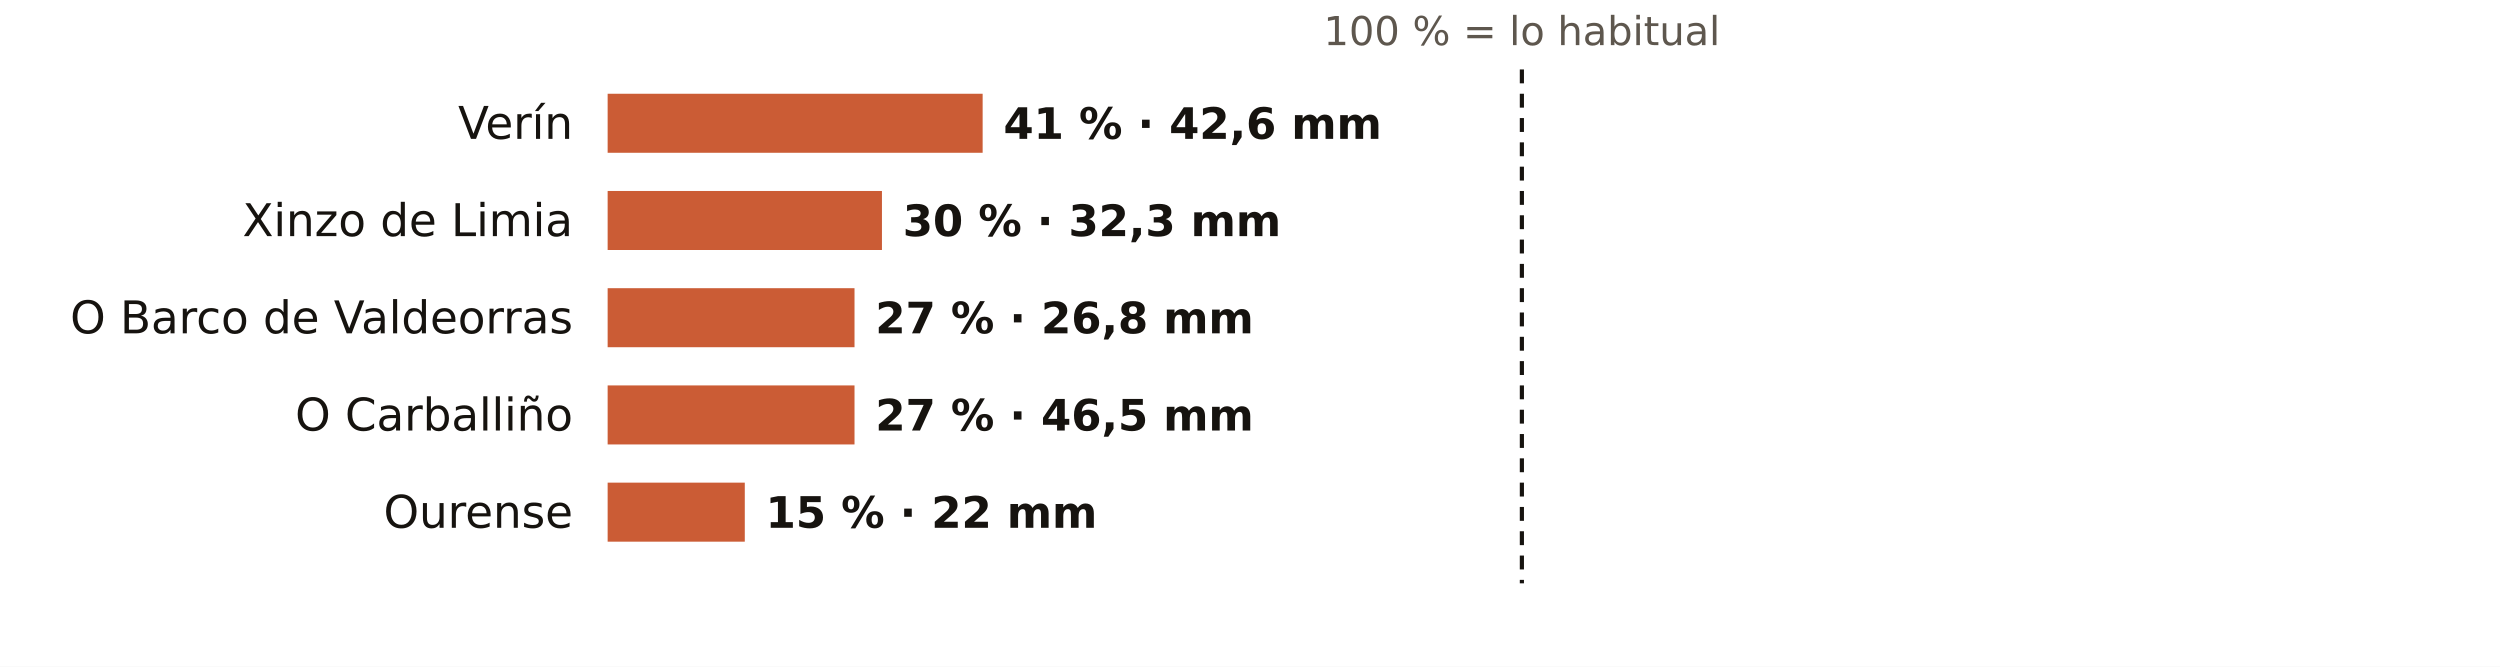
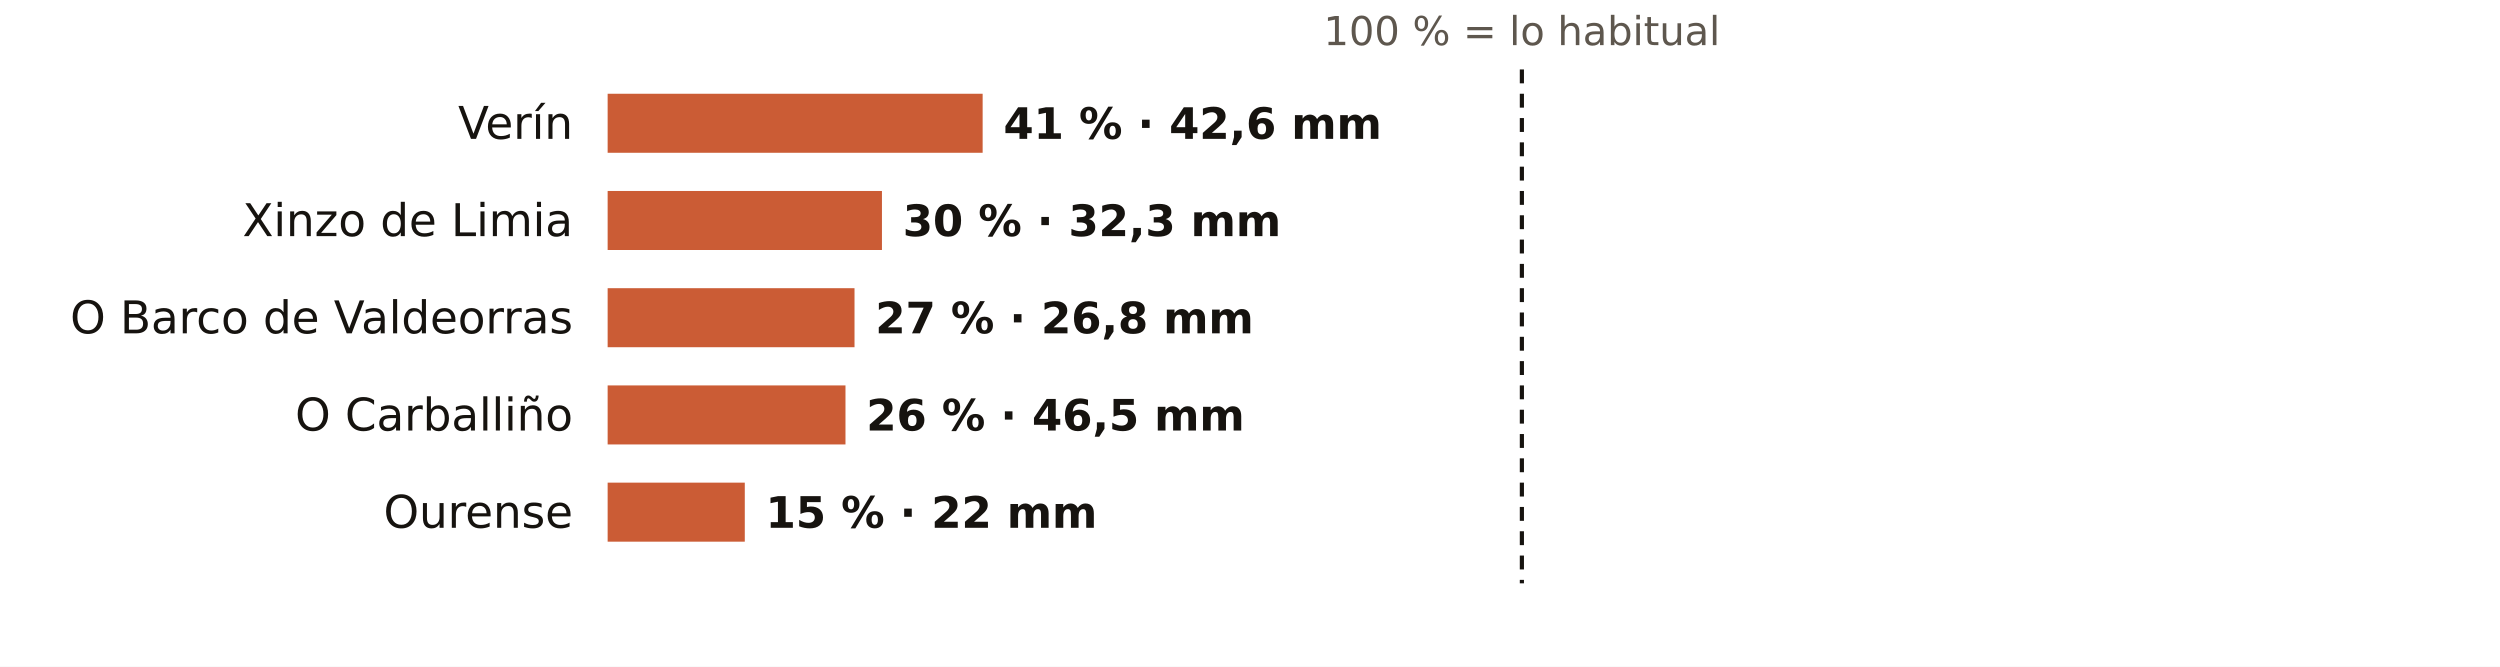
<svg xmlns="http://www.w3.org/2000/svg" viewBox="0 0 720 192" width="720" height="192" role="img" aria-label="El otoño en los pluviómetros de AEMET de Ourense: % de lo habitual">
  <rect width="720" height="192" fill="#FFFFFF" />
  <text x="438.3" y="13.0" font-size="11.5" fill="#5E574E" text-anchor="middle" font-weight="400" font-family="Public Sans, DejaVu Sans, Arial, sans-serif">100 % = lo habitual</text>
  <text x="165.0" y="40.0" font-size="13" fill="#16130F" text-anchor="end" font-weight="500" font-family="Public Sans, DejaVu Sans, Arial, sans-serif">Verín</text>
  <rect x="175" y="27" width="108.0" height="17" fill="#C4461A" opacity="0.88" />
  <text x="289.0" y="40.0" font-size="12.5" fill="#16130F" text-anchor="start" font-weight="600" font-family="Public Sans, DejaVu Sans, Arial, sans-serif">41 % · 42,6 mm</text>
  <text x="165.0" y="68.0" font-size="13" fill="#16130F" text-anchor="end" font-weight="500" font-family="Public Sans, DejaVu Sans, Arial, sans-serif">Xinzo de Limia</text>
  <rect x="175" y="55" width="79.0" height="17" fill="#C4461A" opacity="0.88" />
  <text x="260.0" y="68.0" font-size="12.5" fill="#16130F" text-anchor="start" font-weight="600" font-family="Public Sans, DejaVu Sans, Arial, sans-serif">30 % · 32,3 mm</text>
  <text x="165.0" y="96.0" font-size="13" fill="#16130F" text-anchor="end" font-weight="500" font-family="Public Sans, DejaVu Sans, Arial, sans-serif">O Barco de Valdeorras</text>
  <rect x="175" y="83" width="71.1" height="17" fill="#C4461A" opacity="0.88" />
  <text x="252.1" y="96.0" font-size="12.5" fill="#16130F" text-anchor="start" font-weight="600" font-family="Public Sans, DejaVu Sans, Arial, sans-serif">27 % · 26,8 mm</text>
  <text x="165.0" y="124.0" font-size="13" fill="#16130F" text-anchor="end" font-weight="500" font-family="Public Sans, DejaVu Sans, Arial, sans-serif">O Carballiño</text>
-   <rect x="175" y="111" width="71.1" height="17" fill="#C4461A" opacity="0.88" />
-   <text x="252.1" y="124.0" font-size="12.5" fill="#16130F" text-anchor="start" font-weight="600" font-family="Public Sans, DejaVu Sans, Arial, sans-serif">27 % · 46,5 mm</text>
+   <rect x="175" y="111" width="68.5" height="17" fill="#C4461A" opacity="0.88" />
+   <text x="249.5" y="124.0" font-size="12.5" fill="#16130F" text-anchor="start" font-weight="600" font-family="Public Sans, DejaVu Sans, Arial, sans-serif">26 % · 46,5 mm</text>
  <text x="165.0" y="152.0" font-size="13" fill="#16130F" text-anchor="end" font-weight="500" font-family="Public Sans, DejaVu Sans, Arial, sans-serif">Ourense</text>
  <rect x="175" y="139" width="39.5" height="17" fill="#C4461A" opacity="0.88" />
  <text x="220.5" y="152.0" font-size="12.5" fill="#16130F" text-anchor="start" font-weight="600" font-family="Public Sans, DejaVu Sans, Arial, sans-serif">15 % · 22 mm</text>
  <line x1="438.3" x2="438.3" y1="20" y2="168" stroke="#16130F" stroke-width="1.2" stroke-dasharray="4 3" />
</svg>
